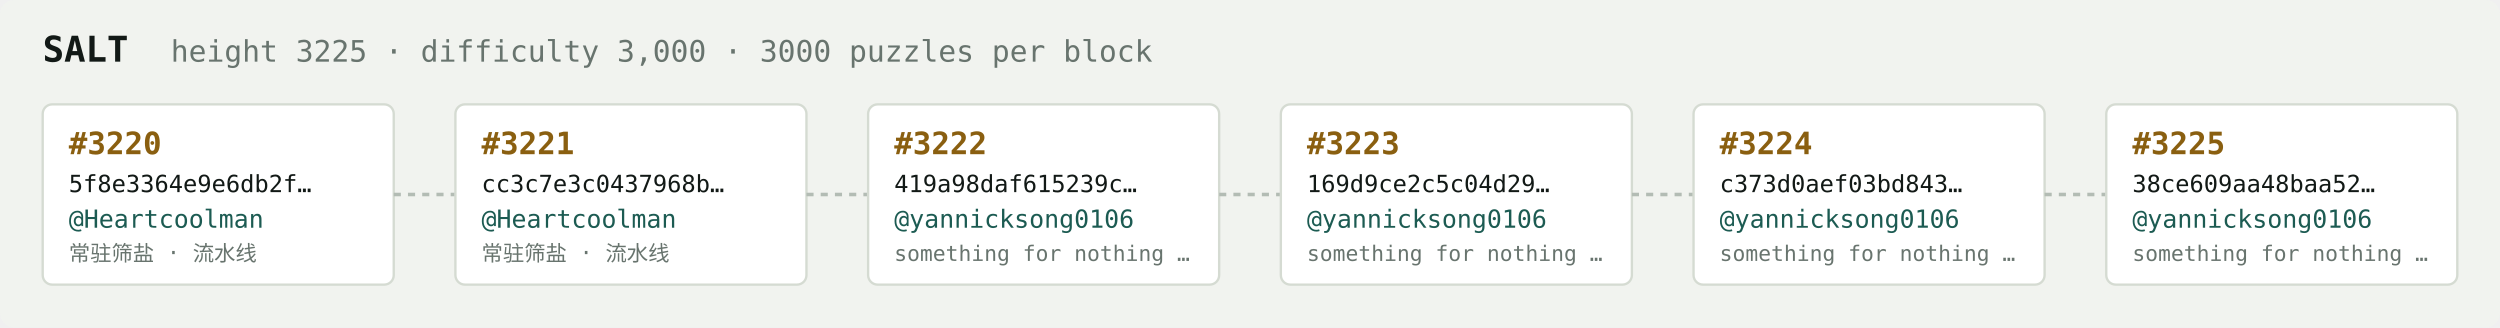
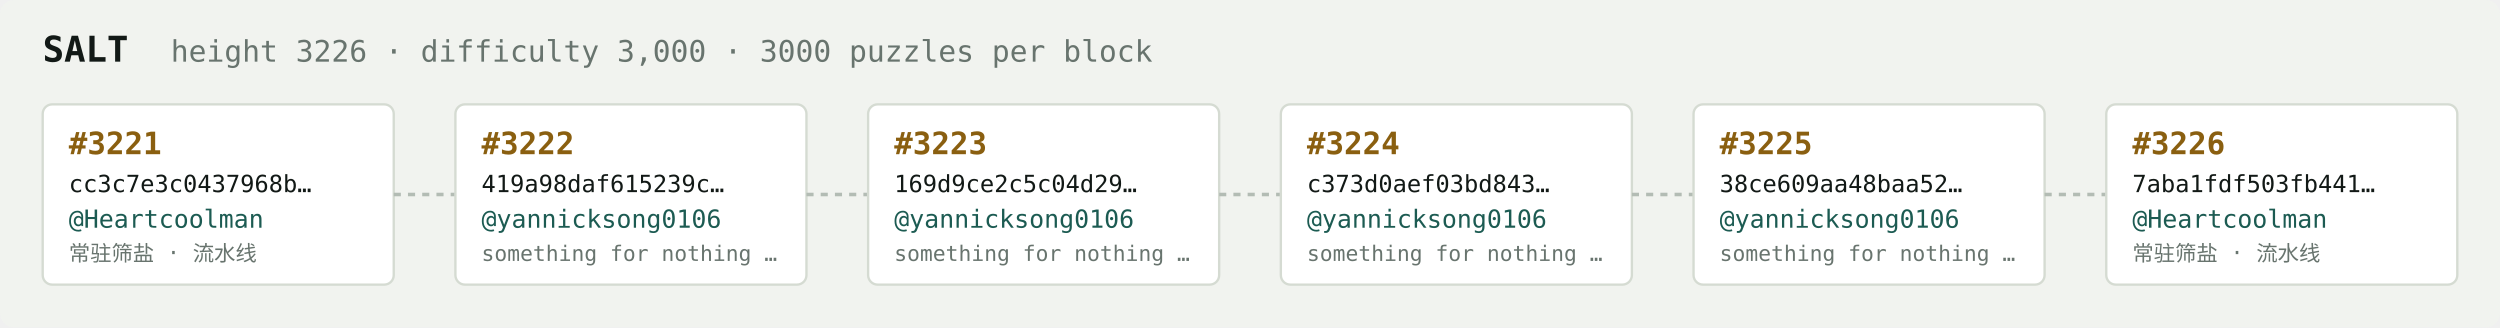
<svg xmlns="http://www.w3.org/2000/svg" width="1054" height="138" viewBox="0 0 1054 138" font-family="ui-monospace,SFMono-Regular,Menlo,monospace">
  <rect fill="#f1f3ef" width="1054" height="138" rx="6" />
  <text x="18" y="26" fill="#121916" font-size="15" font-weight="700">SALT</text>
-   <text x="72" y="26" fill="#68746e" font-size="12.5">height 3225 · difficulty 3,000 · 3000 puzzles per block</text>
+   <text x="72" y="26" fill="#68746e" font-size="12.5">height 3226 · difficulty 3,000 · 3000 puzzles per block</text>
  <rect x="18" y="44" width="148" height="76" rx="4" fill="#ffffff" stroke="#d5dbd2" stroke-width="1" />
-   <text x="29" y="65" fill="#8a5f10" font-size="13" font-weight="700">#3220</text>
-   <text x="29" y="81" fill="#121916" font-size="10">5f8e3364e9e6db2f…</text>
+   <text x="29" y="65" fill="#8a5f10" font-size="13" font-weight="700">#3221</text>
+   <text x="29" y="81" fill="#121916" font-size="10">cc3c7e3c0437968b…</text>
  <text x="29" y="96" fill="#1c5b52" font-size="10.5">@Heartcoolman</text>
  <text x="29" y="110" fill="#68746e" font-size="9">常驻筛盐 · 流水线</text>
  <line x1="166" y1="82.0" x2="192" y2="82.0" stroke="#b3bcb4" stroke-width="1.5" stroke-dasharray="3 3" />
  <rect x="192" y="44" width="148" height="76" rx="4" fill="#ffffff" stroke="#d5dbd2" stroke-width="1" />
-   <text x="203" y="65" fill="#8a5f10" font-size="13" font-weight="700">#3221</text>
-   <text x="203" y="81" fill="#121916" font-size="10">cc3c7e3c0437968b…</text>
-   <text x="203" y="96" fill="#1c5b52" font-size="10.5">@Heartcoolman</text>
-   <text x="203" y="110" fill="#68746e" font-size="9">常驻筛盐 · 流水线</text>
+   <text x="203" y="65" fill="#8a5f10" font-size="13" font-weight="700">#3222</text>
+   <text x="203" y="81" fill="#121916" font-size="10">419a98daf615239c…</text>
+   <text x="203" y="96" fill="#1c5b52" font-size="10.5">@yannicksong0106</text>
+   <text x="203" y="110" fill="#68746e" font-size="9">something for nothing …</text>
  <line x1="340" y1="82.0" x2="366" y2="82.0" stroke="#b3bcb4" stroke-width="1.5" stroke-dasharray="3 3" />
  <rect x="366" y="44" width="148" height="76" rx="4" fill="#ffffff" stroke="#d5dbd2" stroke-width="1" />
-   <text x="377" y="65" fill="#8a5f10" font-size="13" font-weight="700">#3222</text>
-   <text x="377" y="81" fill="#121916" font-size="10">419a98daf615239c…</text>
+   <text x="377" y="65" fill="#8a5f10" font-size="13" font-weight="700">#3223</text>
+   <text x="377" y="81" fill="#121916" font-size="10">169d9ce2c5c04d29…</text>
  <text x="377" y="96" fill="#1c5b52" font-size="10.5">@yannicksong0106</text>
  <text x="377" y="110" fill="#68746e" font-size="9">something for nothing …</text>
  <line x1="514" y1="82.0" x2="540" y2="82.0" stroke="#b3bcb4" stroke-width="1.5" stroke-dasharray="3 3" />
  <rect x="540" y="44" width="148" height="76" rx="4" fill="#ffffff" stroke="#d5dbd2" stroke-width="1" />
-   <text x="551" y="65" fill="#8a5f10" font-size="13" font-weight="700">#3223</text>
-   <text x="551" y="81" fill="#121916" font-size="10">169d9ce2c5c04d29…</text>
+   <text x="551" y="65" fill="#8a5f10" font-size="13" font-weight="700">#3224</text>
+   <text x="551" y="81" fill="#121916" font-size="10">c373d0aef03bd843…</text>
  <text x="551" y="96" fill="#1c5b52" font-size="10.5">@yannicksong0106</text>
  <text x="551" y="110" fill="#68746e" font-size="9">something for nothing …</text>
  <line x1="688" y1="82.0" x2="714" y2="82.0" stroke="#b3bcb4" stroke-width="1.5" stroke-dasharray="3 3" />
  <rect x="714" y="44" width="148" height="76" rx="4" fill="#ffffff" stroke="#d5dbd2" stroke-width="1" />
-   <text x="725" y="65" fill="#8a5f10" font-size="13" font-weight="700">#3224</text>
-   <text x="725" y="81" fill="#121916" font-size="10">c373d0aef03bd843…</text>
+   <text x="725" y="65" fill="#8a5f10" font-size="13" font-weight="700">#3225</text>
+   <text x="725" y="81" fill="#121916" font-size="10">38ce609aa48baa52…</text>
  <text x="725" y="96" fill="#1c5b52" font-size="10.5">@yannicksong0106</text>
  <text x="725" y="110" fill="#68746e" font-size="9">something for nothing …</text>
  <line x1="862" y1="82.0" x2="888" y2="82.0" stroke="#b3bcb4" stroke-width="1.5" stroke-dasharray="3 3" />
  <rect x="888" y="44" width="148" height="76" rx="4" fill="#ffffff" stroke="#d5dbd2" stroke-width="1" />
-   <text x="899" y="65" fill="#8a5f10" font-size="13" font-weight="700">#3225</text>
-   <text x="899" y="81" fill="#121916" font-size="10">38ce609aa48baa52…</text>
-   <text x="899" y="96" fill="#1c5b52" font-size="10.5">@yannicksong0106</text>
-   <text x="899" y="110" fill="#68746e" font-size="9">something for nothing …</text>
+   <text x="899" y="65" fill="#8a5f10" font-size="13" font-weight="700">#3226</text>
+   <text x="899" y="81" fill="#121916" font-size="10">7aba1fdf503fb441…</text>
+   <text x="899" y="96" fill="#1c5b52" font-size="10.5">@Heartcoolman</text>
+   <text x="899" y="110" fill="#68746e" font-size="9">常驻筛盐 · 流水线</text>
</svg>
